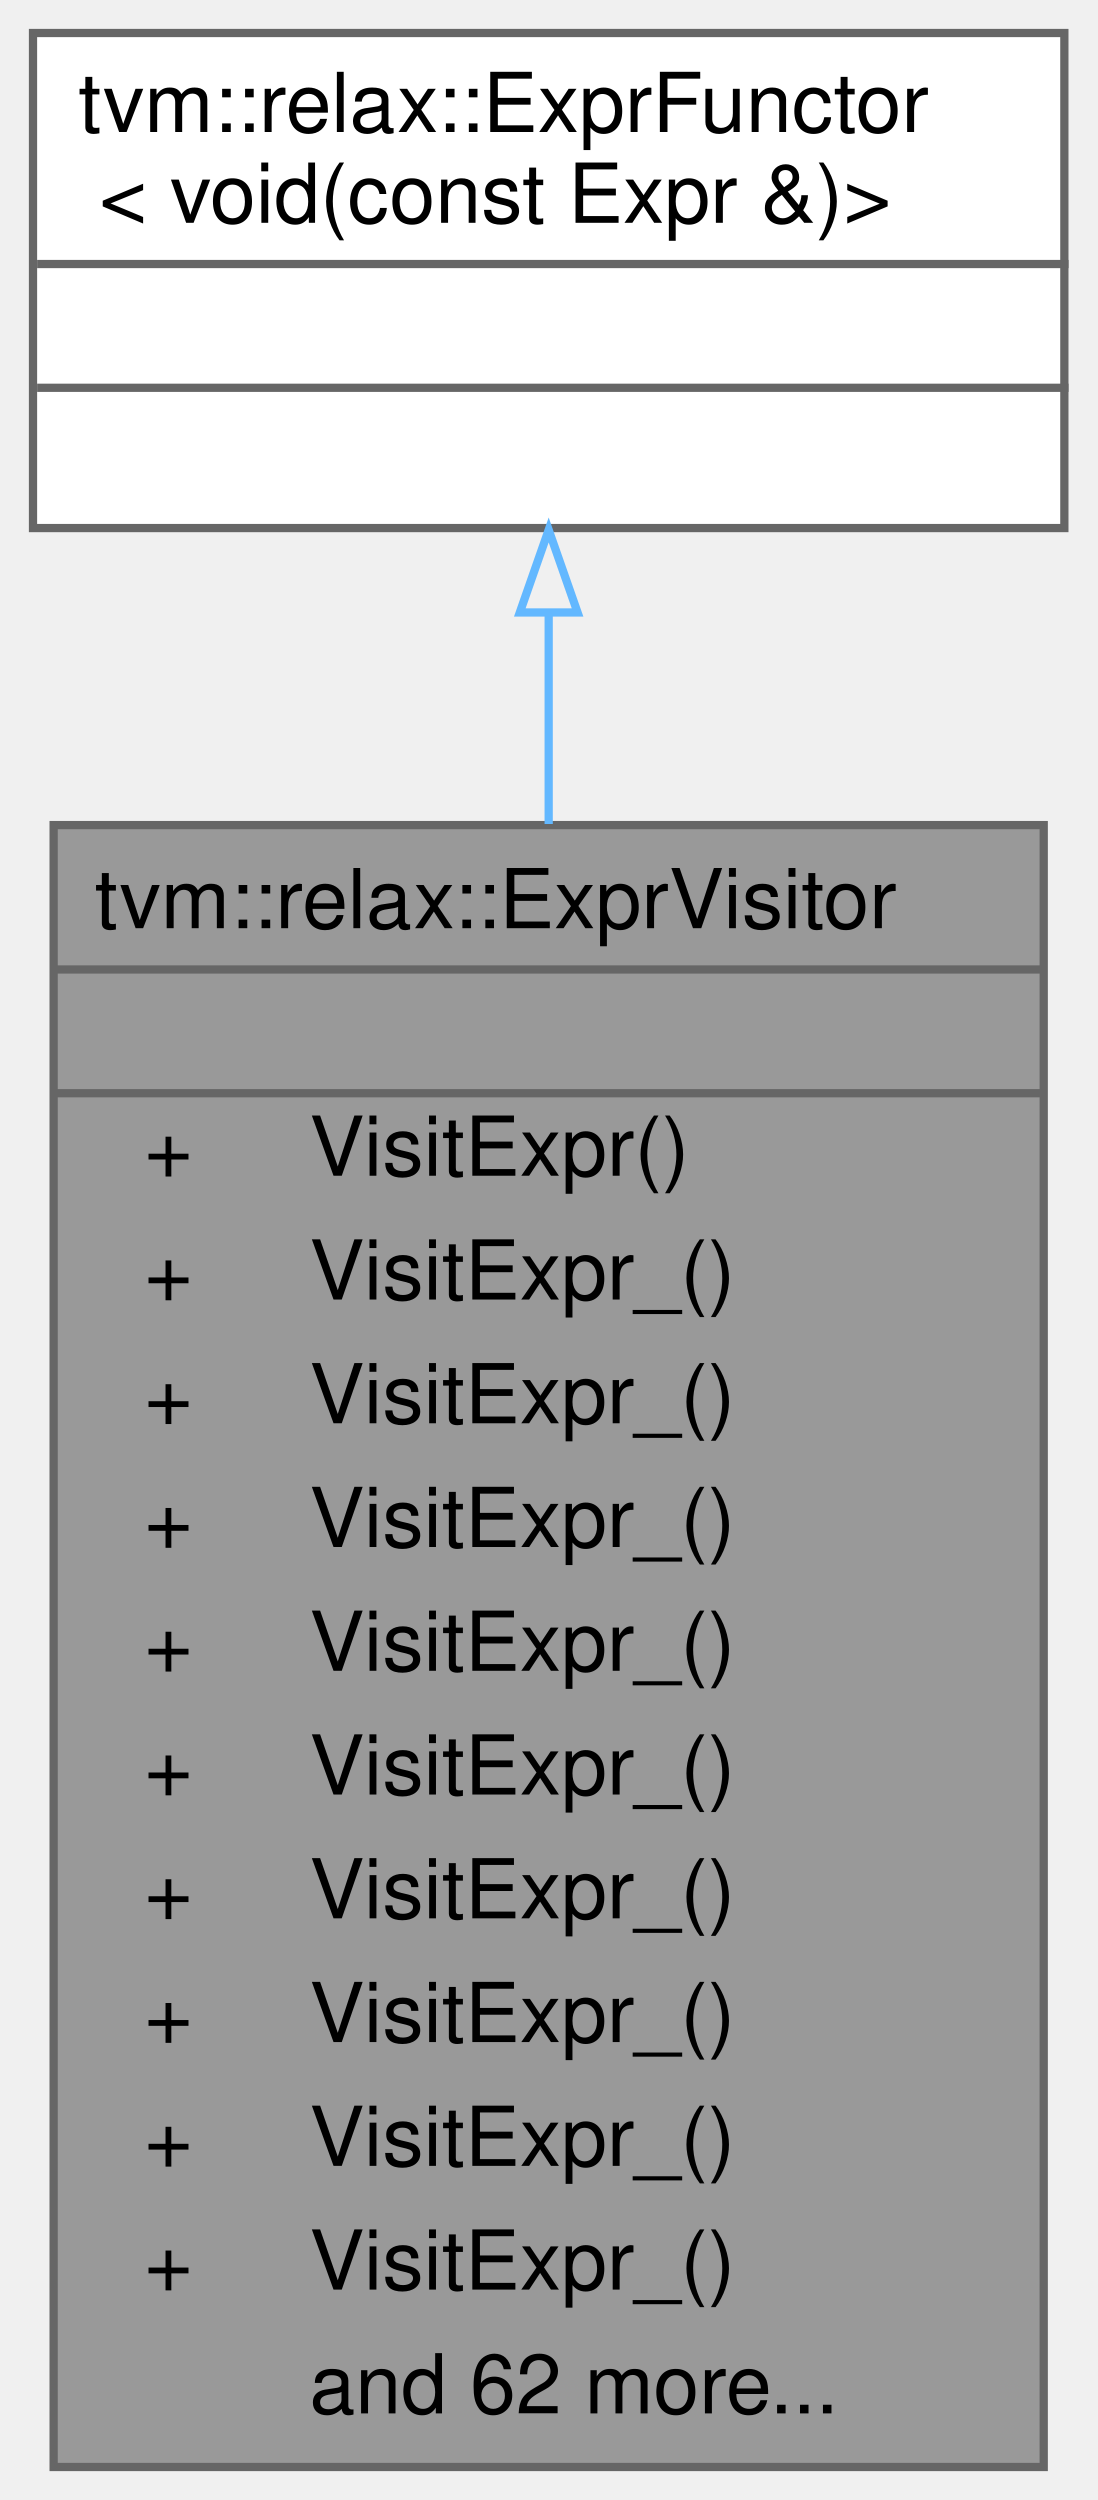
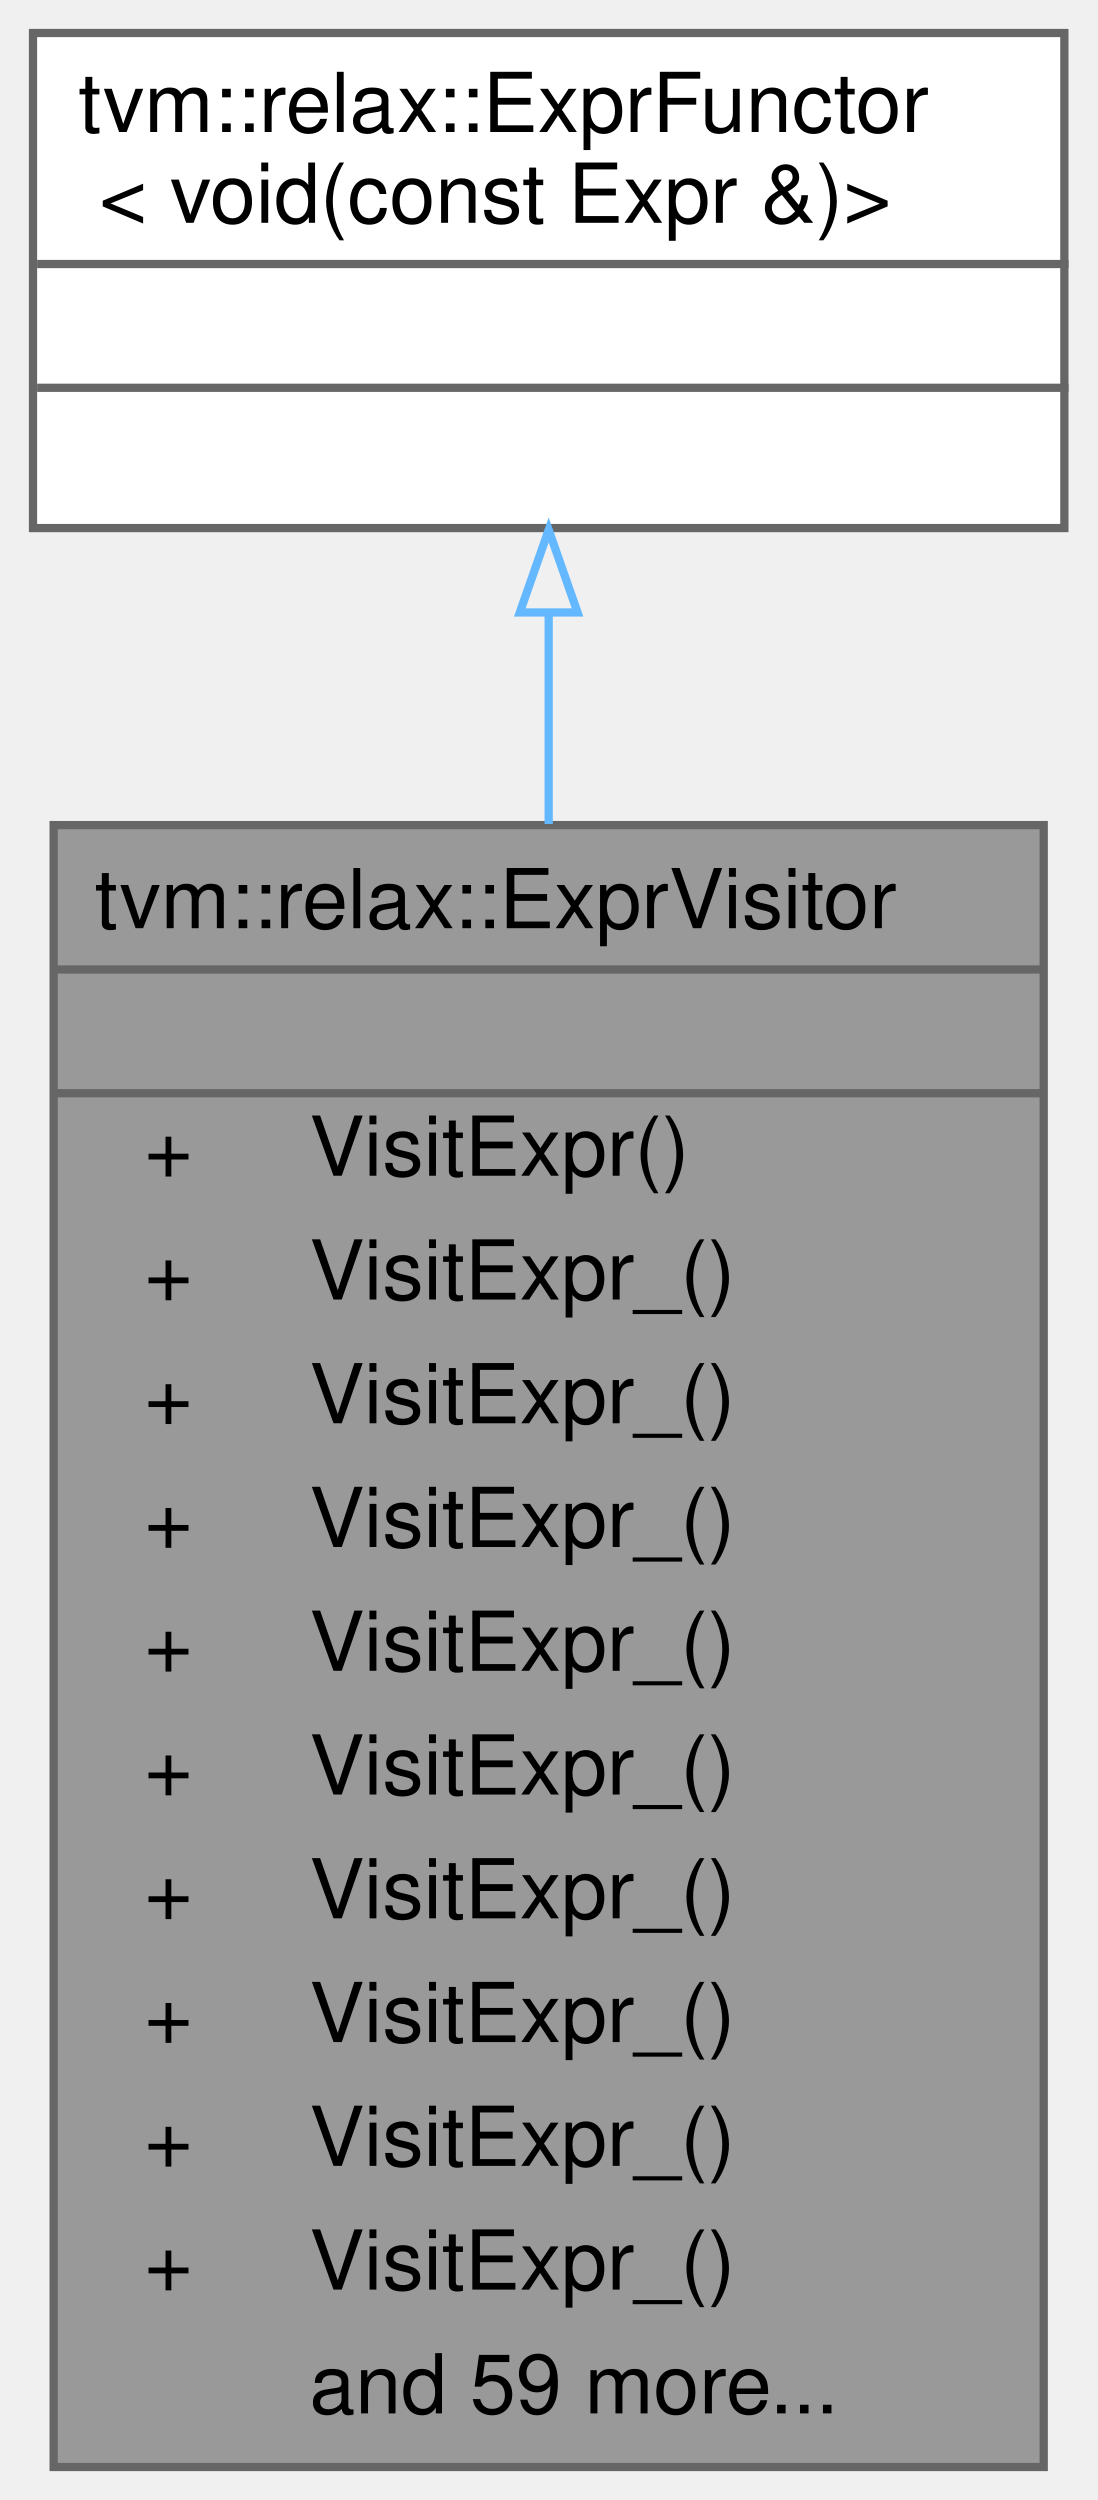
<svg xmlns="http://www.w3.org/2000/svg" xmlns:xlink="http://www.w3.org/1999/xlink" width="133pt" height="303pt" viewBox="0.00 0.00 133.00 303.00">
  <g id="graph0" class="graph" transform="scale(1 1) rotate(0) translate(4 299)">
    <g id="Node000001" class="node">
      <g id="a_Node000001">
        <a xlink:title="A simple visitor wrapper around ExprFunctor. Recursively visit the content.">
          <polygon fill="#999999" stroke="transparent" points="122.5,-199 2.5,-199 2.5,0 122.5,0 122.5,-199" />
          <text text-anchor="start" x="7.5" y="-186.5" font-family="Helvetica,sans-Serif" font-size="10.00">tvm::relax::ExprVisitor</text>
          <text text-anchor="start" x="60.5" y="-171.5" font-family="Helvetica,sans-Serif" font-size="10.00"> </text>
          <text text-anchor="start" x="13.5" y="-156.5" font-family="Helvetica,sans-Serif" font-size="10.00">+</text>
          <text text-anchor="start" x="33.5" y="-156.5" font-family="Helvetica,sans-Serif" font-size="10.00">VisitExpr()</text>
          <text text-anchor="start" x="13.5" y="-141.5" font-family="Helvetica,sans-Serif" font-size="10.00">+</text>
          <text text-anchor="start" x="33.5" y="-141.5" font-family="Helvetica,sans-Serif" font-size="10.00">VisitExpr_()</text>
          <text text-anchor="start" x="13.5" y="-126.5" font-family="Helvetica,sans-Serif" font-size="10.00">+</text>
          <text text-anchor="start" x="33.5" y="-126.5" font-family="Helvetica,sans-Serif" font-size="10.00">VisitExpr_()</text>
          <text text-anchor="start" x="13.5" y="-111.5" font-family="Helvetica,sans-Serif" font-size="10.00">+</text>
          <text text-anchor="start" x="33.5" y="-111.5" font-family="Helvetica,sans-Serif" font-size="10.00">VisitExpr_()</text>
          <text text-anchor="start" x="13.5" y="-96.5" font-family="Helvetica,sans-Serif" font-size="10.00">+</text>
          <text text-anchor="start" x="33.5" y="-96.5" font-family="Helvetica,sans-Serif" font-size="10.00">VisitExpr_()</text>
          <text text-anchor="start" x="13.5" y="-81.5" font-family="Helvetica,sans-Serif" font-size="10.00">+</text>
          <text text-anchor="start" x="33.5" y="-81.5" font-family="Helvetica,sans-Serif" font-size="10.00">VisitExpr_()</text>
          <text text-anchor="start" x="13.5" y="-66.5" font-family="Helvetica,sans-Serif" font-size="10.00">+</text>
          <text text-anchor="start" x="33.5" y="-66.5" font-family="Helvetica,sans-Serif" font-size="10.00">VisitExpr_()</text>
          <text text-anchor="start" x="13.5" y="-51.5" font-family="Helvetica,sans-Serif" font-size="10.00">+</text>
          <text text-anchor="start" x="33.5" y="-51.5" font-family="Helvetica,sans-Serif" font-size="10.00">VisitExpr_()</text>
          <text text-anchor="start" x="13.5" y="-36.5" font-family="Helvetica,sans-Serif" font-size="10.00">+</text>
          <text text-anchor="start" x="33.5" y="-36.5" font-family="Helvetica,sans-Serif" font-size="10.00">VisitExpr_()</text>
          <text text-anchor="start" x="13.5" y="-21.5" font-family="Helvetica,sans-Serif" font-size="10.00">+</text>
          <text text-anchor="start" x="33.5" y="-21.5" font-family="Helvetica,sans-Serif" font-size="10.00">VisitExpr_()</text>
-           <text text-anchor="start" x="33.5" y="-6.5" font-family="Helvetica,sans-Serif" font-size="10.00">and 62 more...</text>
+           <text text-anchor="start" x="33.5" y="-6.5" font-family="Helvetica,sans-Serif" font-size="10.00">and 59 more...</text>
          <polygon fill="#666666" stroke="#666666" points="2.5,-181.5 2.5,-181.5 122.5,-181.5 122.5,-181.5 2.5,-181.5" />
          <polygon fill="#666666" stroke="#666666" points="2.5,-166.5 2.5,-166.5 122.5,-166.5 122.5,-166.5 2.5,-166.5" />
          <polygon fill="none" stroke="#666666" points="2.5,0 2.5,-199 122.5,-199 122.5,0 2.5,0" />
        </a>
      </g>
    </g>
    <g id="Node000002" class="node">
      <g id="a_Node000002">
        <a xlink:href="classtvm_1_1relax_1_1ExprFunctor.html" target="_top" xlink:title=" ">
          <polygon fill="white" stroke="transparent" points="125,-295 0,-295 0,-235 125,-235 125,-295" />
          <text text-anchor="start" x="5.5" y="-283" font-family="Helvetica,sans-Serif" font-size="10.00">tvm::relax::ExprFunctor</text>
          <text text-anchor="start" x="8" y="-272" font-family="Helvetica,sans-Serif" font-size="10.00">&lt; void(const Expr &amp;)&gt;</text>
          <text text-anchor="start" x="61" y="-257" font-family="Helvetica,sans-Serif" font-size="10.00"> </text>
          <text text-anchor="start" x="61" y="-242" font-family="Helvetica,sans-Serif" font-size="10.00"> </text>
          <polygon fill="#666666" stroke="#666666" points="0.5,-267 0.5,-267 125.5,-267 125.5,-267 0.5,-267" />
          <polygon fill="#666666" stroke="#666666" points="0.5,-252 0.5,-252 125.5,-252 125.5,-252 0.5,-252" />
          <polygon fill="none" stroke="#666666" points="0,-235 0,-295 125,-295 125,-235 0,-235" />
        </a>
      </g>
    </g>
    <g id="edge1_Node000001_Node000002" class="edge">
      <g id="a_edge1_Node000001_Node000002">
        <a xlink:title=" ">
          <path fill="none" stroke="#63b8ff" d="M62.5,-224.51C62.5,-216.62 62.5,-208.01 62.5,-199.13" />
          <polygon fill="none" stroke="#63b8ff" points="59,-224.77 62.5,-234.77 66,-224.77 59,-224.77" />
        </a>
      </g>
    </g>
  </g>
</svg>
